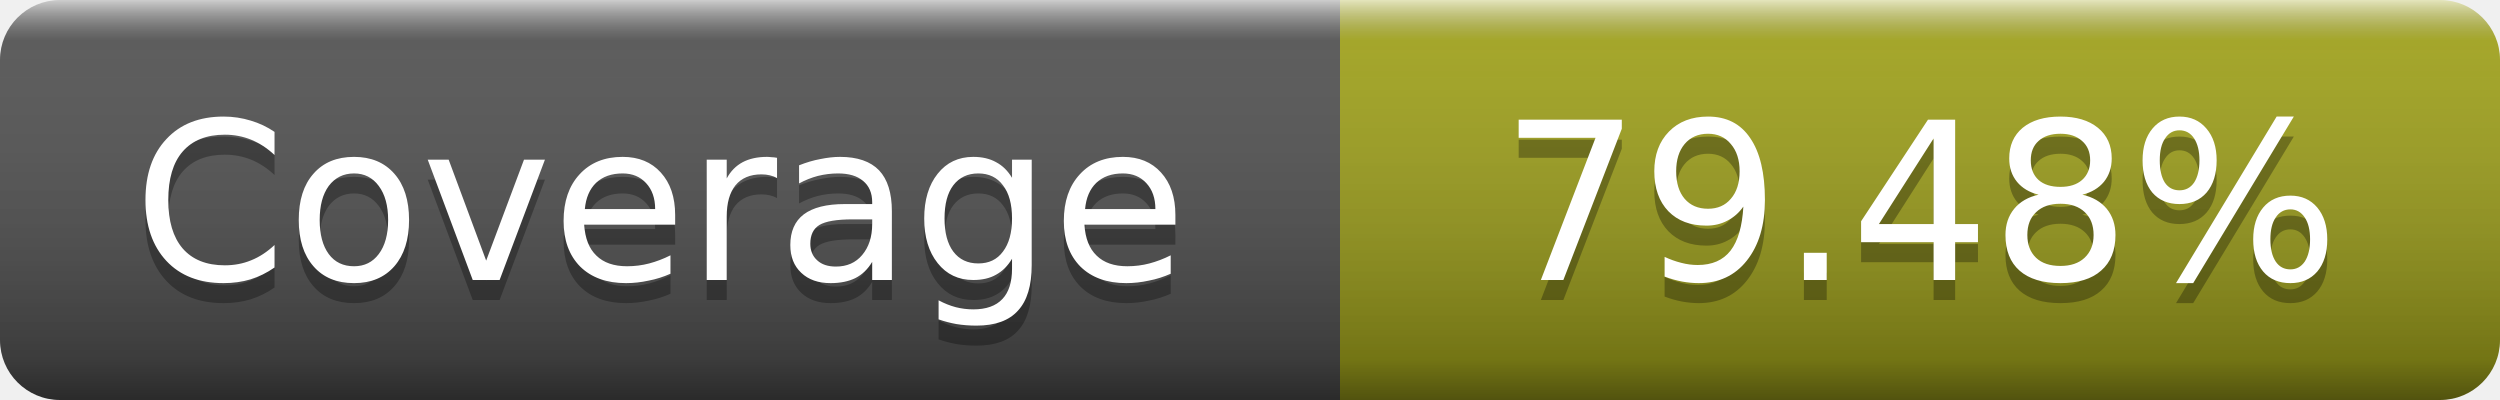
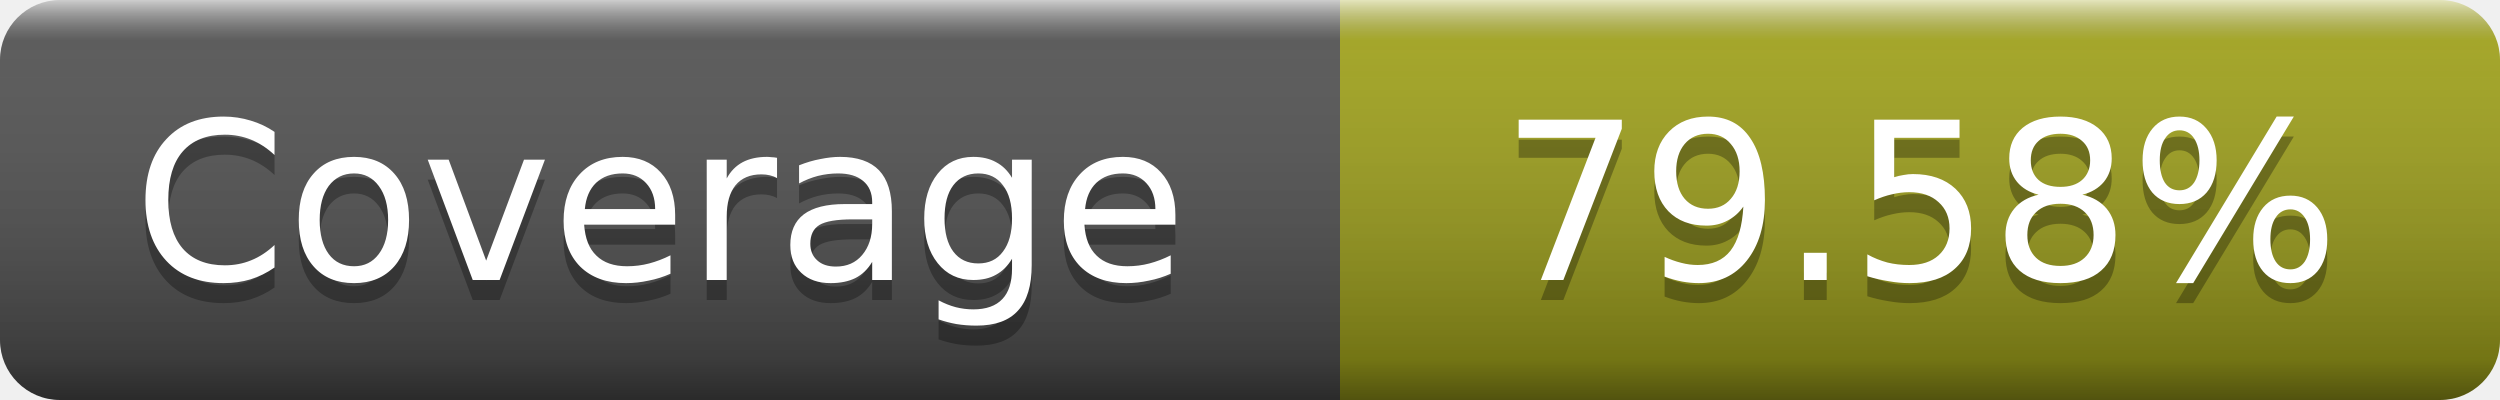
- <svg xmlns="http://www.w3.org/2000/svg" width="125" height="20" role="img" aria-label="Coverage: 79.48%">
+ <svg xmlns="http://www.w3.org/2000/svg" width="125" height="20" role="img" aria-label="Coverage: 79.58%">
  <linearGradient id="s" x2="0" y2="100%">
    <stop offset="0" stop-color="#fff" stop-opacity=".7" />
    <stop offset=".1" stop-color="#aaa" stop-opacity=".1" />
    <stop offset=".9" stop-opacity=".3" />
    <stop offset="1" stop-opacity=".5" />
  </linearGradient>
  <mask id="m">
    <rect width="125" height="20" rx="3" fill="#fff" />
  </mask>
  <g mask="url(#m)">
    <rect width="67" height="20" fill="#555" />
    <rect x="67" width="58" height="20" fill="#a4a61d" />
    <rect width="125" height="20" fill="url(#s)" />
  </g>
  <g fill="#fff" text-anchor="middle" font-family="DejaVu Sans,Verdana,Geneva,sans-serif" font-size="11" text-rendering="geometricPrecision">
    <text x="33" y="15" fill="#010101" fill-opacity=".3">Coverage</text>
    <text x="33" y="14">Coverage</text>
-     <text x="96" y="15" fill="#010101" fill-opacity=".3">79.48%</text>
-     <text x="96" y="14">79.48%</text>
+     <text x="96" y="15" fill="#010101" fill-opacity=".3">79.58%</text>
+     <text x="96" y="14">79.58%</text>
  </g>
</svg>
